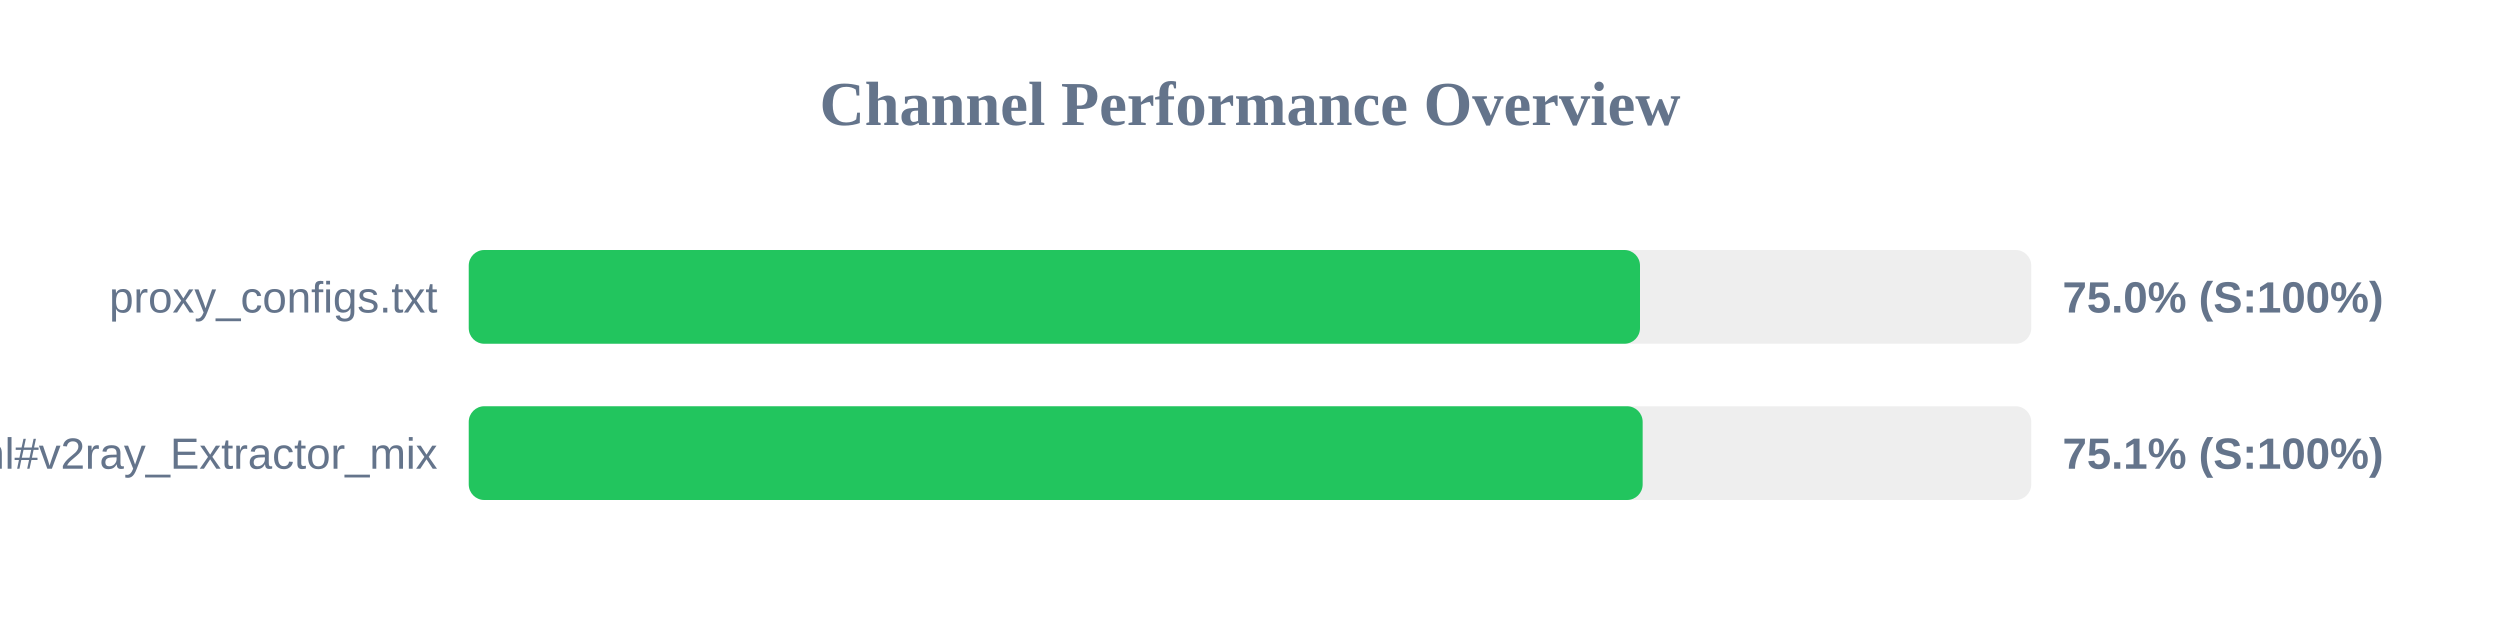
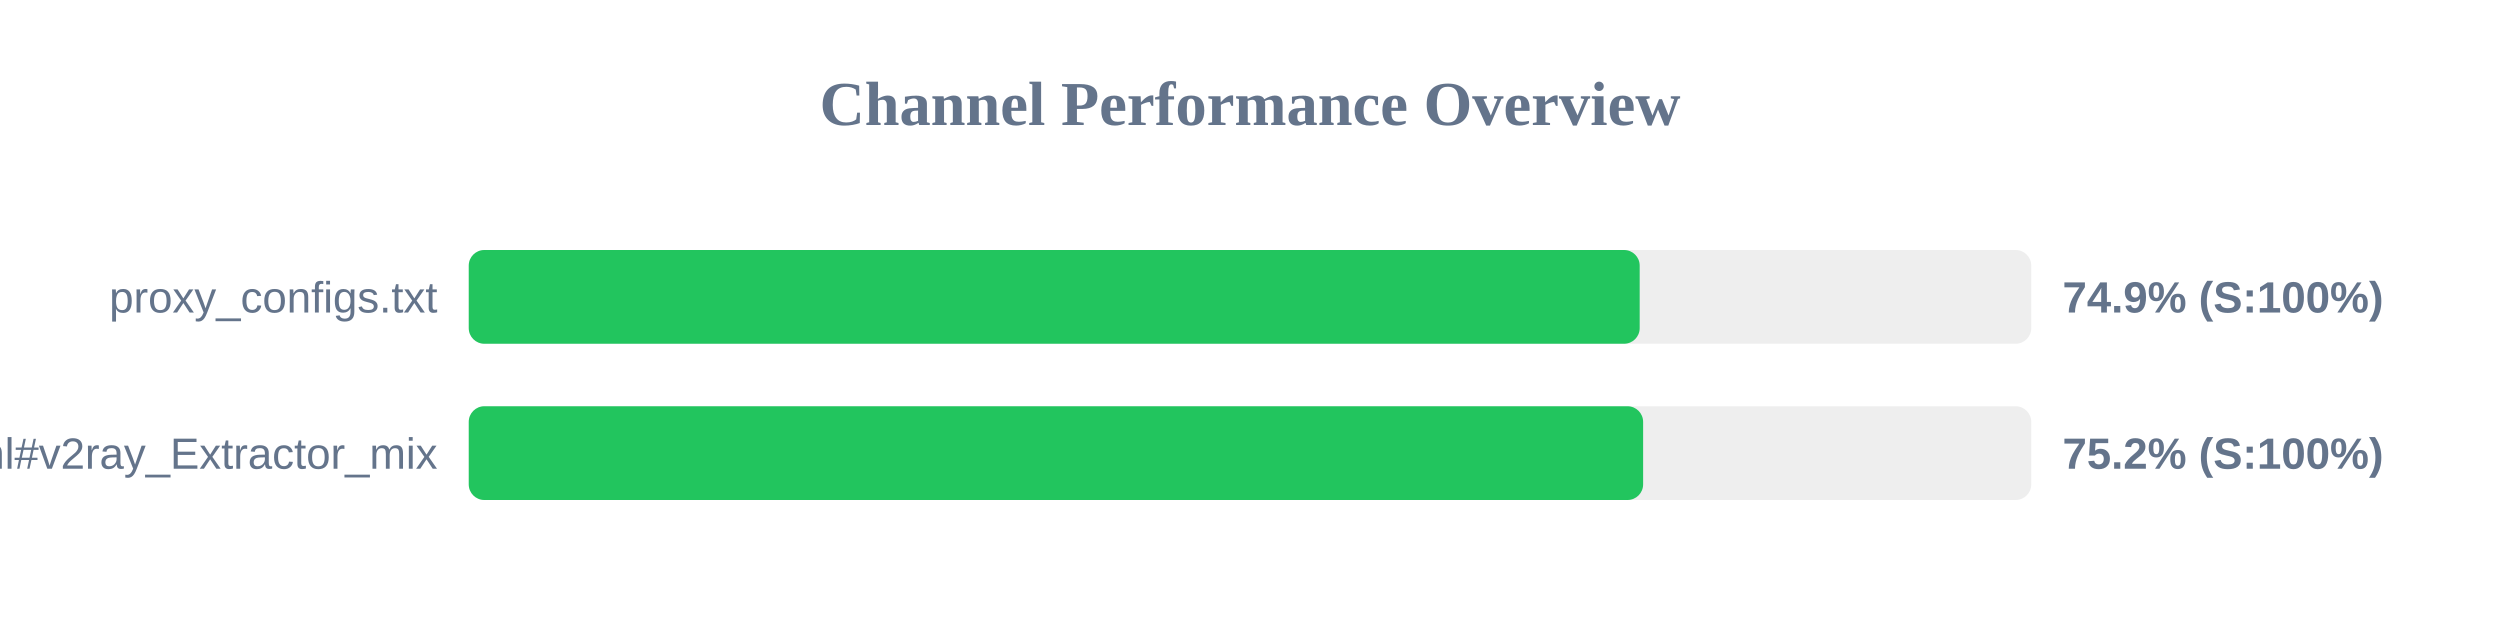
<svg xmlns="http://www.w3.org/2000/svg" width="800" height="200" version="1.1">
  <style>
        .row { font: 14px Arial; fill: #64748b; }
        .score { font: bold 14px Arial; fill: #64748b; }
    </style>
  <text x="400" y="40" text-anchor="middle" font-size="20px" font-weight="bold" fill="#64748b">Channel Performance Overview</text>
  <rect x="150" y="80" width="500" height="30" fill="#eee" rx="5" />
-   <rect x="150" y="80" width="374.8" height="30" fill="#22c55e" rx="5" />
+   <rect x="150" y="80" width="374.7" height="30" fill="#22c55e" rx="5" />
  <text x="140" y="100" text-anchor="end" class="row">proxy_configs.txt</text>
-   <text x="660" y="100" text-anchor="start" class="score">75.0% (S:100%)</text>
+   <text x="660" y="100" text-anchor="start" class="score">74.9% (S:100%)</text>
  <rect x="150" y="130" width="500" height="30" fill="#eee" rx="5" />
-   <rect x="150" y="130" width="375.65" height="30" fill="#22c55e" rx="5" />
+   <rect x="150" y="130" width="375.8" height="30" fill="#22c55e" rx="5" />
  <text x="140" y="150" text-anchor="end" class="row">sub.html#v2ray_Extractor_mix</text>
-   <text x="660" y="150" text-anchor="start" class="score">75.1% (S:100%)</text>
+   <text x="660" y="150" text-anchor="start" class="score">75.2% (S:100%)</text>
</svg>
